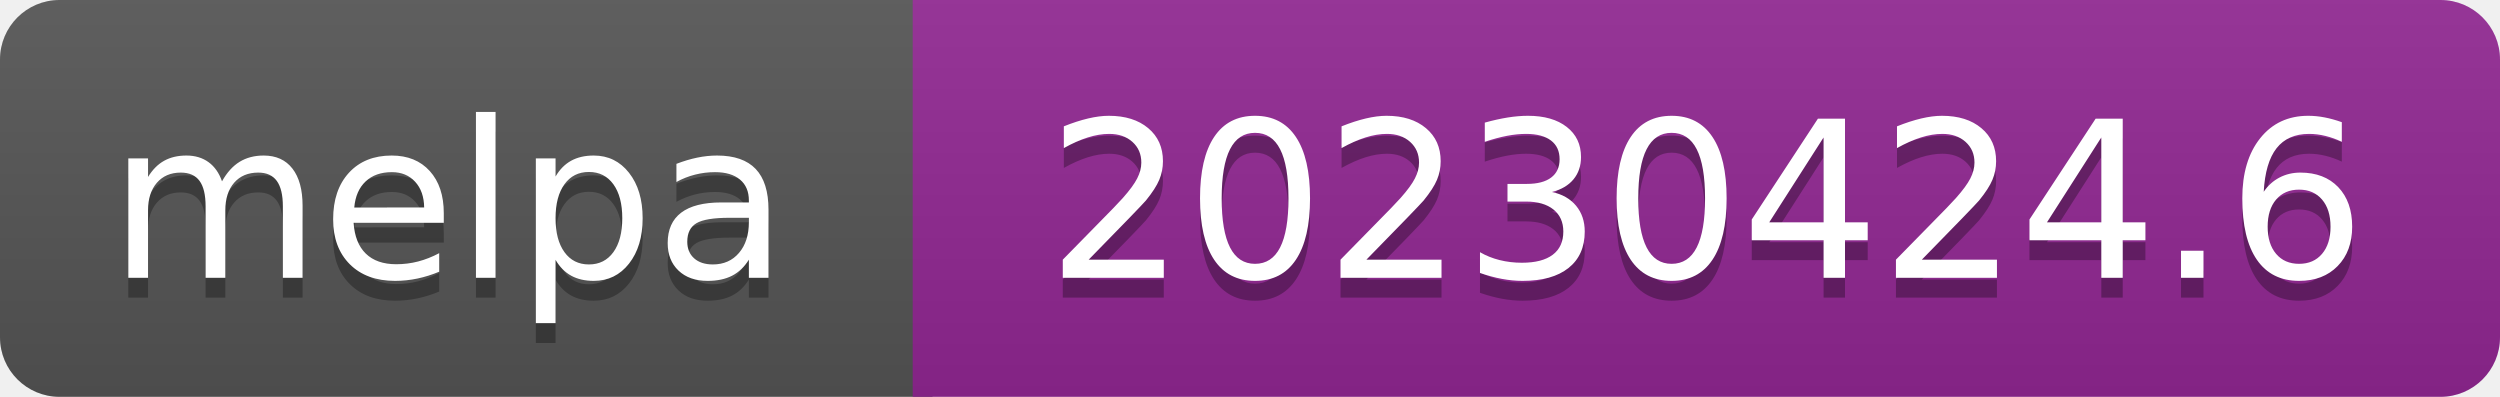
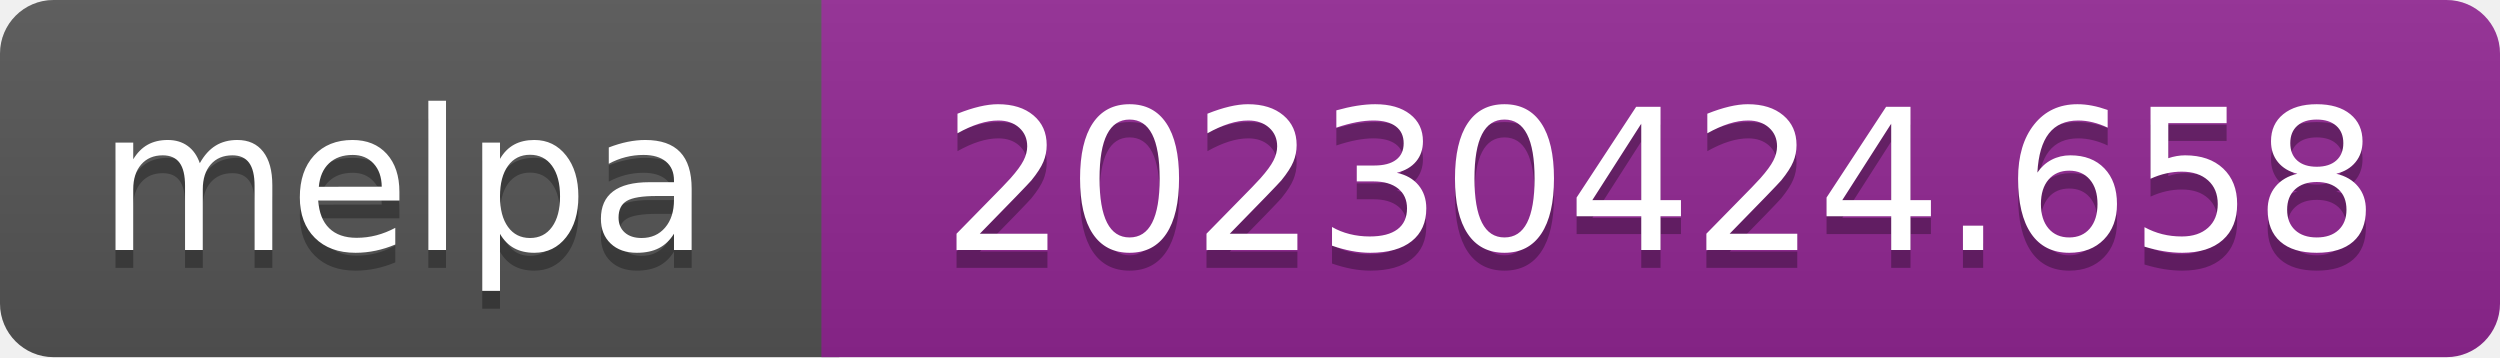
- <svg xmlns="http://www.w3.org/2000/svg" width="126" height="20" role="img" aria-label="melpa: 20230424.6">
+ <svg xmlns="http://www.w3.org/2000/svg" width="140" height="20" role="img" aria-label="melpa: 20230424.658">
  <linearGradient id="s" x2="0" y2="100%">
    <stop offset="0" stop-color="#bbb" stop-opacity=".1" />
    <stop offset="1" stop-opacity=".1" />
  </linearGradient>
  <clipPath id="r">
-     <rect width="126" height="20" rx="3" fill="#fff" />
+     <rect width="140" height="20" rx="3" fill="#fff" />
  </clipPath>
  <g clip-path="url(#r)">
    <rect width="47" height="20" fill="#555" />
-     <rect x="46" width="126" height="20" fill="#922793" />
-     <rect width="126" height="20" fill="url(#s)" />
+     <rect x="46" width="140" height="20" fill="#922793" />
+     <rect width="140" height="20" fill="url(#s)" />
  </g>
  <g fill="#fff" text-anchor="middle" font-family="Verdana,Geneva,DejaVu Sans,sans-serif" font-size="110" text-rendering="geometricPrecision">
    <text aria-hidden="true" x="226" y="150" fill="#010101" fill-opacity=".3" transform="scale(.1)" textLength="343">melpa</text>
    <text x="226" y="140" transform="scale(.1)" fill="#fff" textLength="343">melpa</text>
-     <text aria-hidden="true" x="860" y="150" fill="#010101" fill-opacity=".3" transform="scale(.1)" textLength="665">20230424.6</text>
-     <text x="860" y="140" transform="scale(.1)" fill="#fff" textLength="665">20230424.6</text>
+     <text aria-hidden="true" x="930" y="150" fill="#010101" fill-opacity=".3" transform="scale(.1)" textLength="805">20230424.658</text>
+     <text x="930" y="140" transform="scale(.1)" fill="#fff" textLength="805">20230424.658</text>
  </g>
</svg>
